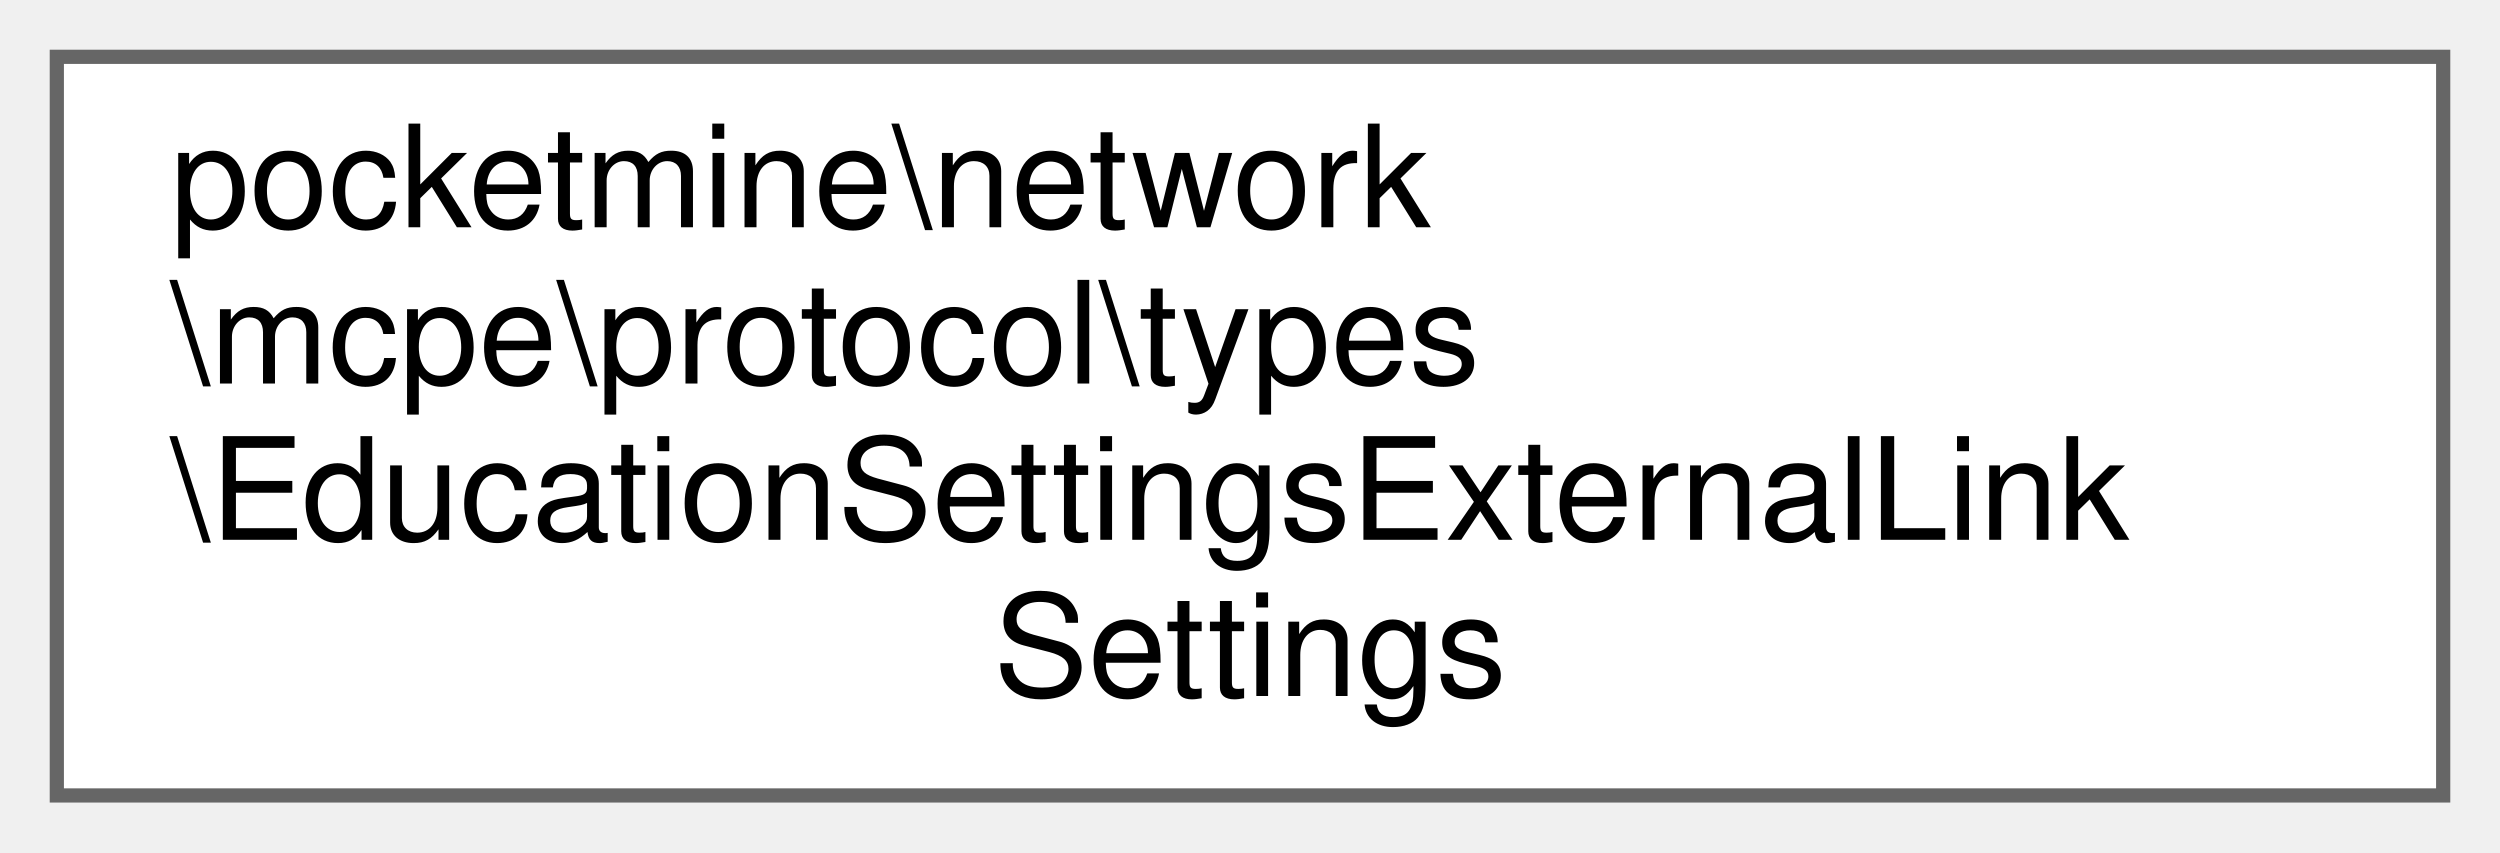
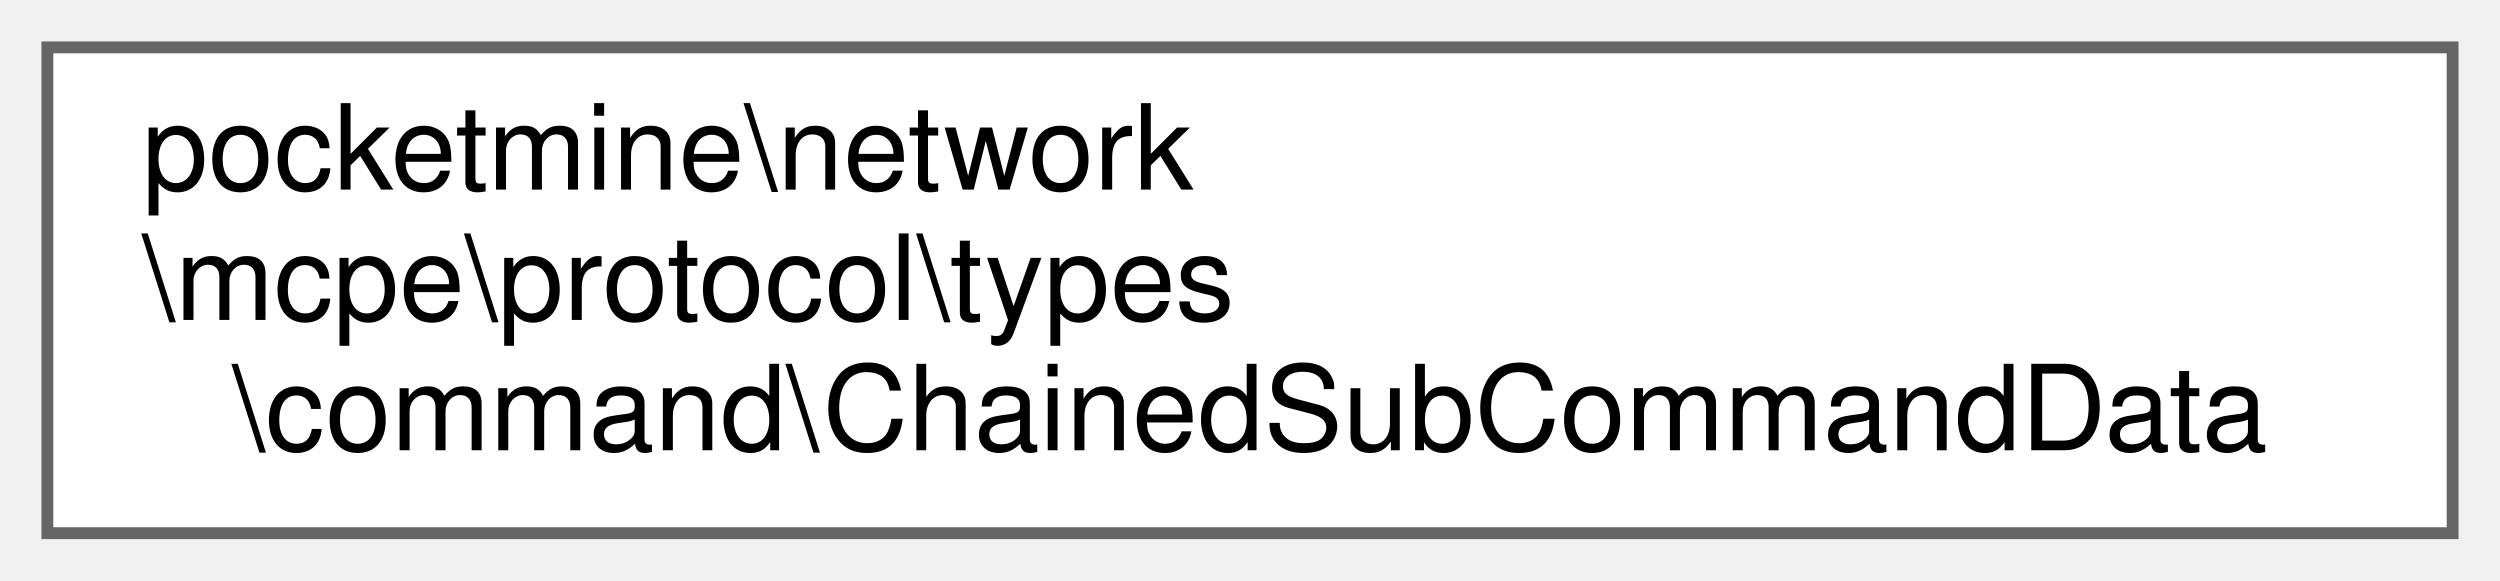
- <svg xmlns="http://www.w3.org/2000/svg" xmlns:xlink="http://www.w3.org/1999/xlink" width="176pt" height="60pt" viewBox="0.00 0.00 176.00 60.00">
-   <g id="graph0" class="graph" transform="scale(1 1) rotate(0) translate(4 56)">
+ <svg xmlns="http://www.w3.org/2000/svg" xmlns:xlink="http://www.w3.org/1999/xlink" width="211pt" height="49pt" viewBox="0.00 0.00 211.00 49.00">
+   <g id="graph0" class="graph" transform="scale(1 1) rotate(0) translate(4 45)">
    <g id="Node000000" class="node">
      <g id="a_Node000000">
-         <a xlink:href="dc/da6/classpocketmine_1_1network_1_1mcpe_1_1protocol_1_1types_1_1_education_settings_external_link_settings.html" target="_top" xlink:title=" ">
-           <polygon fill="white" stroke="#666666" points="168,-52 0,-52 0,0 168,0 168,-52" />
-           <text text-anchor="start" x="8" y="-40" font-family="Helvetica,sans-Serif" font-size="10.00">pocketmine\network</text>
-           <text text-anchor="start" x="8" y="-29" font-family="Helvetica,sans-Serif" font-size="10.00">\mcpe\protocol\types</text>
-           <text text-anchor="start" x="8" y="-18" font-family="Helvetica,sans-Serif" font-size="10.00">\EducationSettingsExternalLink</text>
-           <text text-anchor="middle" x="84" y="-7" font-family="Helvetica,sans-Serif" font-size="10.00">Settings</text>
+         <a xlink:href="d9/d55/classpocketmine_1_1network_1_1mcpe_1_1protocol_1_1types_1_1command_1_1_chained_sub_command_data.html" target="_top" xlink:title=" ">
+           <polygon fill="white" stroke="#666666" points="203,-41 0,-41 0,0 203,0 203,-41" />
+           <text text-anchor="start" x="8" y="-29" font-family="Helvetica,sans-Serif" font-size="10.00">pocketmine\network</text>
+           <text text-anchor="start" x="8" y="-18" font-family="Helvetica,sans-Serif" font-size="10.00">\mcpe\protocol\types</text>
+           <text text-anchor="middle" x="101.5" y="-7" font-family="Helvetica,sans-Serif" font-size="10.00">\command\ChainedSubCommandData</text>
        </a>
      </g>
    </g>
  </g>
</svg>
